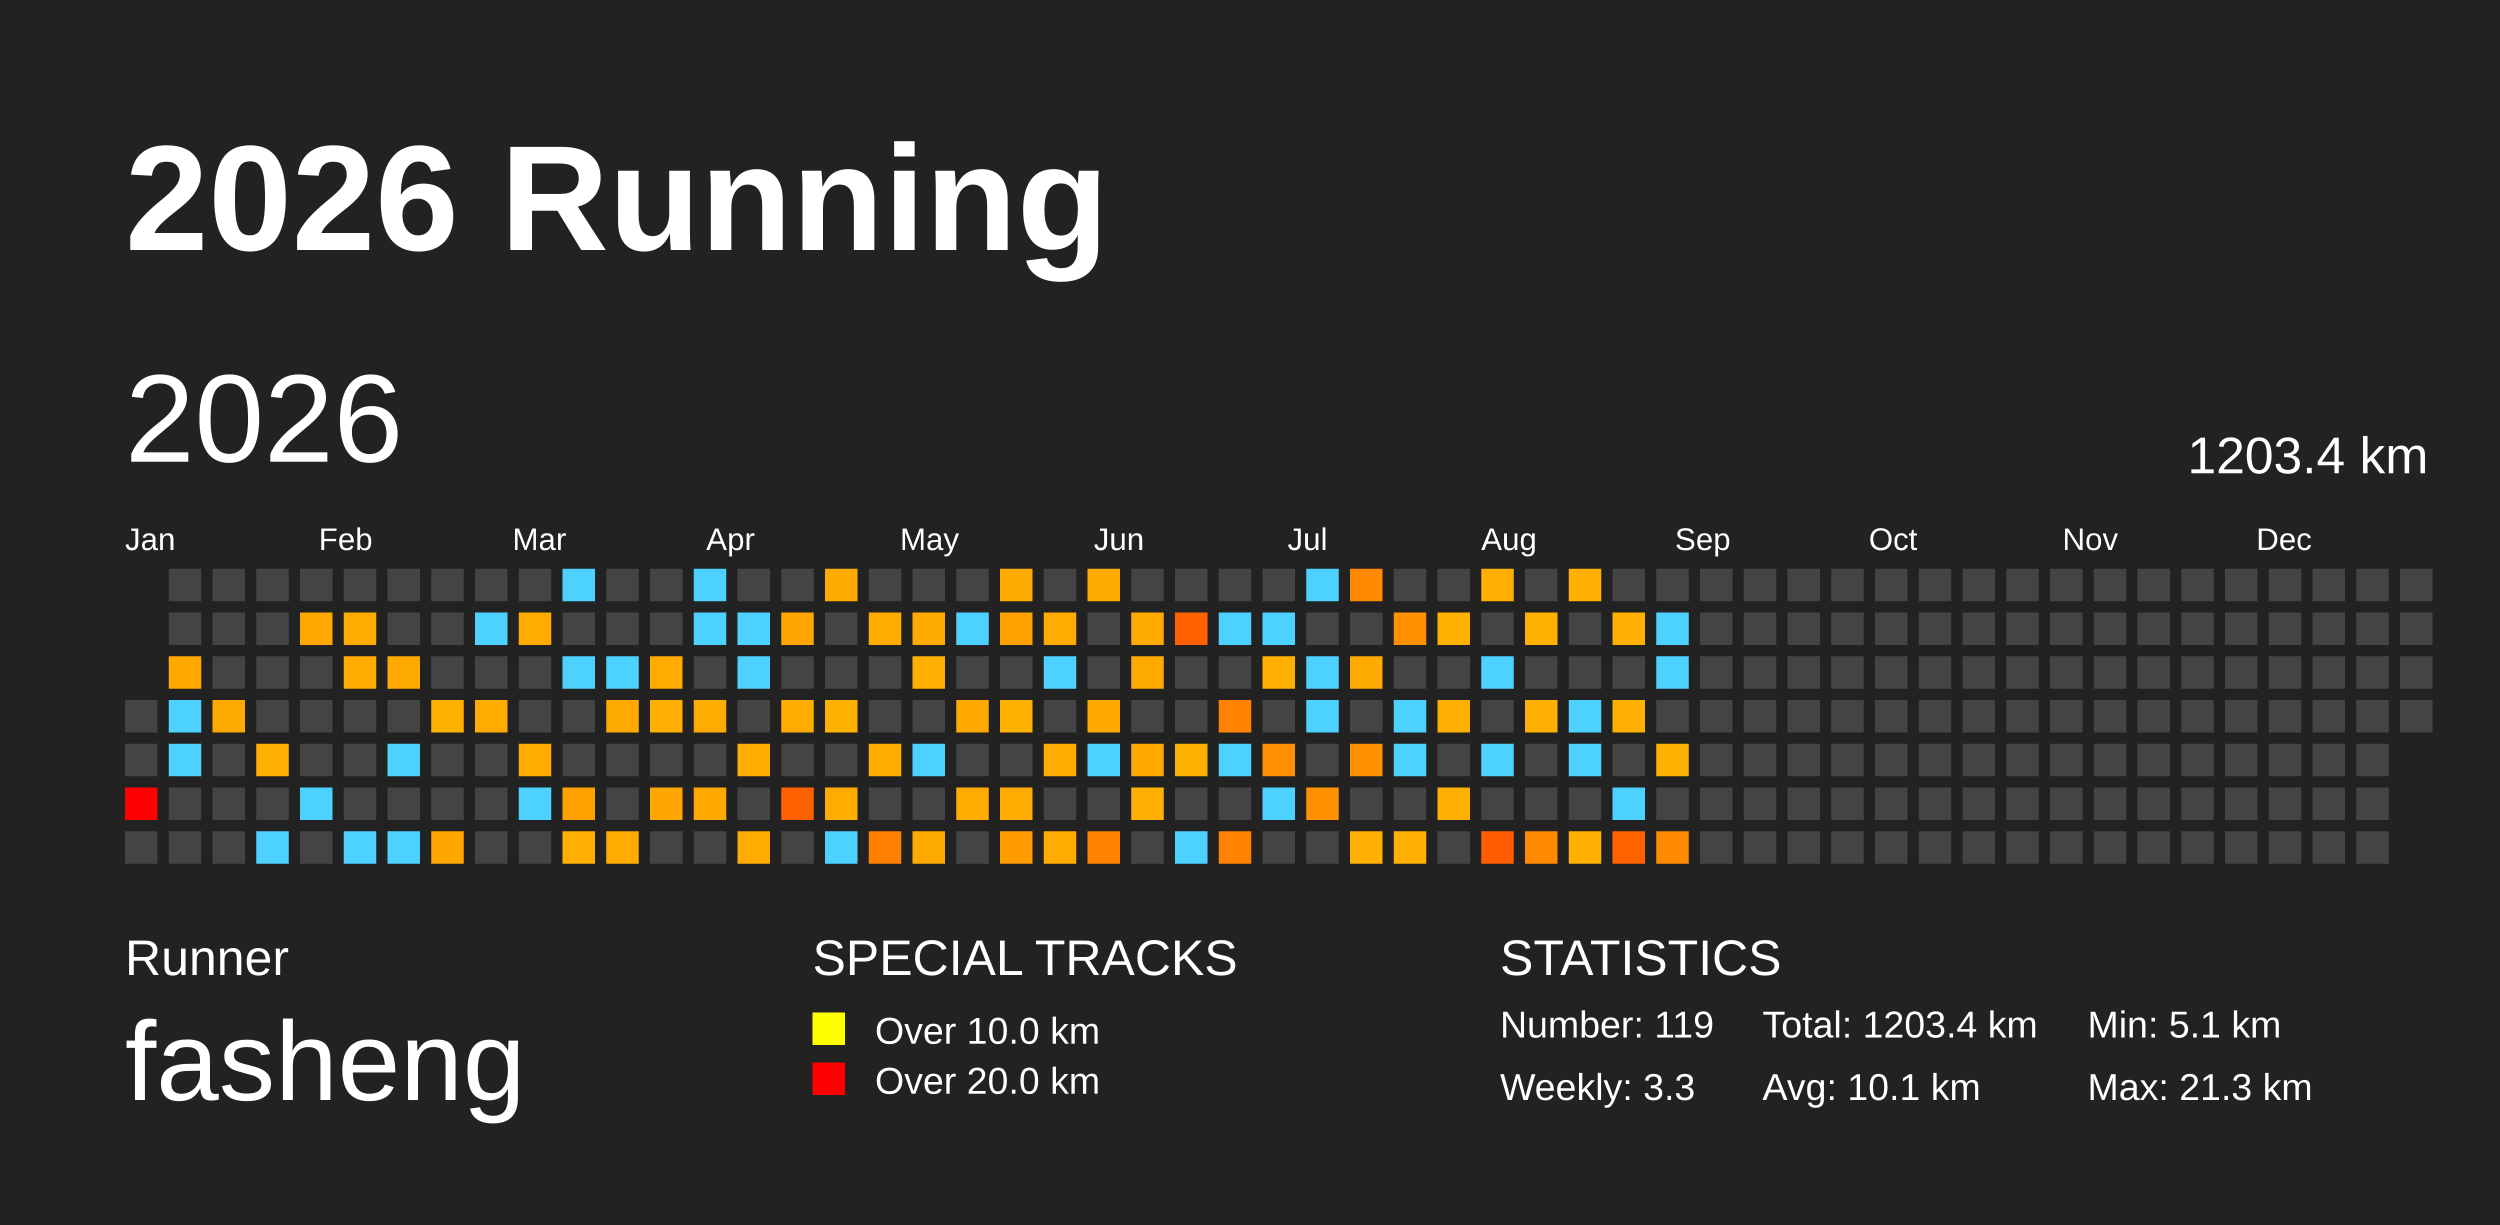
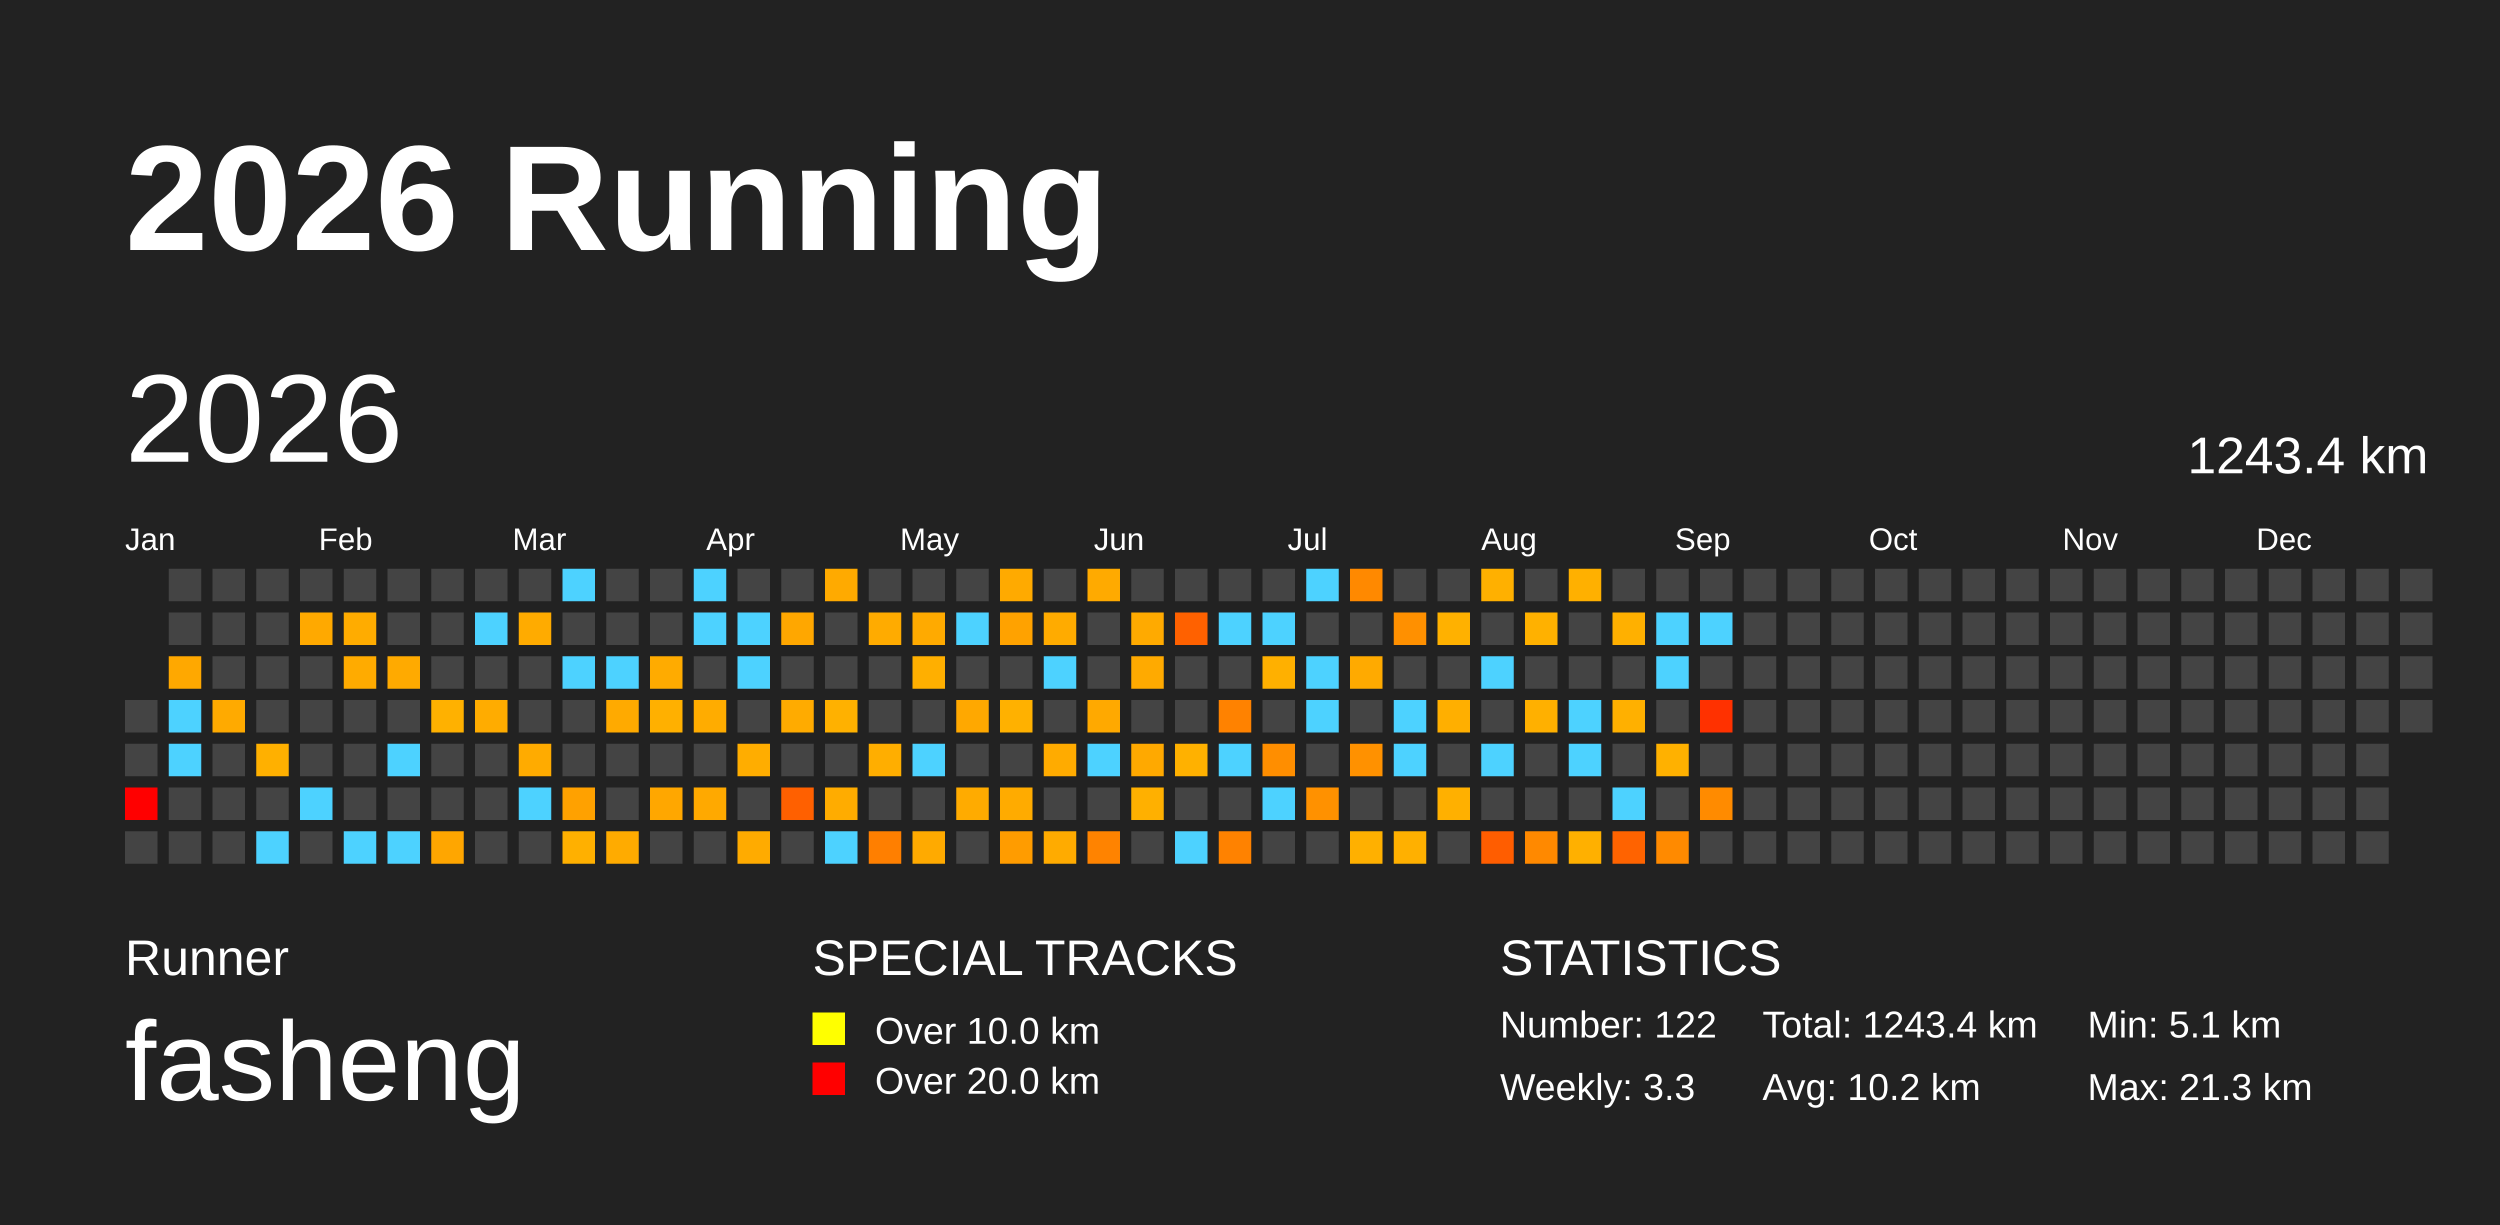
<svg xmlns="http://www.w3.org/2000/svg" baseProfile="full" height="98mm" version="1.1" viewBox="0,0,200,98" width="200mm">
  <defs />
  <rect fill="#222222" height="98" width="200" x="0" y="0" />
  <text fill="#FFFFFF" style="font-size:12px; font-family:Arial; font-weight:bold;" x="10" y="20">2026 Running</text>
  <text fill="#FFFFFF" style="font-size:4px; font-family:Arial" x="10" y="78">Runner</text>
  <text fill="#FFFFFF" style="font-size:9px; font-family:Arial" x="10" y="88">fasheng</text>
  <text fill="#FFFFFF" style="font-size:4px; font-family:Arial" x="65" y="78">SPECIAL TRACKS</text>
  <rect fill="yellow" height="2.6" width="2.6" x="65" y="81" />
  <text fill="#FFFFFF" style="font-size:3px; font-family:Arial" x="70" y="83.5">Over 10.0 km</text>
  <rect fill="red" height="2.6" width="2.6" x="65" y="85" />
  <text fill="#FFFFFF" style="font-size:3px; font-family:Arial" x="70" y="87.5">Over 20.0 km</text>
  <text fill="#FFFFFF" style="font-size:4px; font-family:Arial" x="120" y="78">STATISTICS</text>
-   <text fill="#FFFFFF" style="font-size:3px; font-family:Arial" x="120" y="83">Number: 119</text>
+   <text fill="#FFFFFF" style="font-size:3px; font-family:Arial" x="120" y="83">Number: 122</text>
  <text fill="#FFFFFF" style="font-size:3px; font-family:Arial" x="120" y="88">Weekly: 3.3</text>
-   <text fill="#FFFFFF" style="font-size:3px; font-family:Arial" x="141" y="83">Total: 1203.4 km</text>
-   <text fill="#FFFFFF" style="font-size:3px; font-family:Arial" x="141" y="88">Avg: 10.1 km</text>
+   <text fill="#FFFFFF" style="font-size:3px; font-family:Arial" x="141" y="83">Total: 1243.4 km</text>
+   <text fill="#FFFFFF" style="font-size:3px; font-family:Arial" x="141" y="88">Avg: 10.2 km</text>
  <text fill="#FFFFFF" style="font-size:3px; font-family:Arial" x="167" y="83">Min: 5.1 km</text>
  <text fill="#FFFFFF" style="font-size:3px; font-family:Arial" x="167" y="88">Max: 21.3 km</text>
  <text dominant-baseline="hanging" fill="#FFFFFF" style="font-size:10.0px; font-family:Arial;" x="10" y="30">2026</text>
-   <text dominant-baseline="hanging" fill="#FFFFFF" style="font-size:4.125px; font-family:Arial;" x="175" y="35">1203.4 km</text>
+   <text dominant-baseline="hanging" fill="#FFFFFF" style="font-size:4.125px; font-family:Arial;" x="175" y="35">1243.4 km</text>
  <text fill="#FFFFFF" style="font-size:2.5px; font-family:Arial" x="10.0" y="44">Jan</text>
  <text fill="#FFFFFF" style="font-size:2.5px; font-family:Arial" x="25.5" y="44">Feb</text>
  <text fill="#FFFFFF" style="font-size:2.5px; font-family:Arial" x="41.0" y="44">Mar</text>
  <text fill="#FFFFFF" style="font-size:2.5px; font-family:Arial" x="56.5" y="44">Apr</text>
  <text fill="#FFFFFF" style="font-size:2.5px; font-family:Arial" x="72.0" y="44">May</text>
  <text fill="#FFFFFF" style="font-size:2.5px; font-family:Arial" x="87.5" y="44">Jun</text>
  <text fill="#FFFFFF" style="font-size:2.5px; font-family:Arial" x="103.0" y="44">Jul</text>
  <text fill="#FFFFFF" style="font-size:2.5px; font-family:Arial" x="118.5" y="44">Aug</text>
  <text fill="#FFFFFF" style="font-size:2.5px; font-family:Arial" x="134.0" y="44">Sep</text>
  <text fill="#FFFFFF" style="font-size:2.5px; font-family:Arial" x="149.5" y="44">Oct</text>
  <text fill="#FFFFFF" style="font-size:2.5px; font-family:Arial" x="165.0" y="44">Nov</text>
  <text fill="#FFFFFF" style="font-size:2.5px; font-family:Arial" x="180.5" y="44">Dec</text>
  <rect fill="#444444" height="2.6" width="2.6" x="10.0" y="56.0" />
  <rect fill="#444444" height="2.6" width="2.6" x="10.0" y="59.5" />
  <rect fill="red" height="2.6" width="2.6" x="10.0" y="63.0" />
  <rect fill="#444444" height="2.6" width="2.6" x="10.0" y="66.5" />
  <rect fill="#444444" height="2.6" width="2.6" x="13.5" y="45.5" />
  <rect fill="#444444" height="2.6" width="2.6" x="13.5" y="49.0" />
  <rect fill="#ffa800" height="2.6" width="2.6" x="13.5" y="52.5" />
  <rect fill="#4dd2ff" height="2.6" width="2.6" x="13.5" y="56.0" />
  <rect fill="#4dd2ff" height="2.6" width="2.6" x="13.5" y="59.5" />
  <rect fill="#444444" height="2.6" width="2.6" x="13.5" y="63.0" />
  <rect fill="#444444" height="2.6" width="2.6" x="13.5" y="66.5" />
  <rect fill="#444444" height="2.6" width="2.6" x="17.0" y="45.5" />
  <rect fill="#444444" height="2.6" width="2.6" x="17.0" y="49.0" />
  <rect fill="#444444" height="2.6" width="2.6" x="17.0" y="52.5" />
  <rect fill="#ffaa00" height="2.6" width="2.6" x="17.0" y="56.0" />
  <rect fill="#444444" height="2.6" width="2.6" x="17.0" y="59.5" />
  <rect fill="#444444" height="2.6" width="2.6" x="17.0" y="63.0" />
  <rect fill="#444444" height="2.6" width="2.6" x="17.0" y="66.5" />
  <rect fill="#444444" height="2.6" width="2.6" x="20.5" y="45.5" />
  <rect fill="#444444" height="2.6" width="2.6" x="20.5" y="49.0" />
  <rect fill="#444444" height="2.6" width="2.6" x="20.5" y="52.5" />
  <rect fill="#444444" height="2.6" width="2.6" x="20.5" y="56.0" />
  <rect fill="#ffb000" height="2.6" width="2.6" x="20.5" y="59.5" />
  <rect fill="#444444" height="2.6" width="2.6" x="20.5" y="63.0" />
  <rect fill="#4dd2ff" height="2.6" width="2.6" x="20.5" y="66.5" />
  <rect fill="#444444" height="2.6" width="2.6" x="24.0" y="45.5" />
  <rect fill="#ffa900" height="2.6" width="2.6" x="24.0" y="49.0" />
  <rect fill="#444444" height="2.6" width="2.6" x="24.0" y="52.5" />
  <rect fill="#444444" height="2.6" width="2.6" x="24.0" y="56.0" />
  <rect fill="#444444" height="2.6" width="2.6" x="24.0" y="59.5" />
  <rect fill="#4dd2ff" height="2.6" width="2.6" x="24.0" y="63.0" />
  <rect fill="#444444" height="2.6" width="2.6" x="24.0" y="66.5" />
  <rect fill="#444444" height="2.6" width="2.6" x="27.5" y="45.5" />
  <rect fill="#ffac00" height="2.6" width="2.6" x="27.5" y="49.0" />
  <rect fill="#ffab00" height="2.6" width="2.6" x="27.5" y="52.5" />
  <rect fill="#444444" height="2.6" width="2.6" x="27.5" y="56.0" />
  <rect fill="#444444" height="2.6" width="2.6" x="27.5" y="59.5" />
  <rect fill="#444444" height="2.6" width="2.6" x="27.5" y="63.0" />
  <rect fill="#4dd2ff" height="2.6" width="2.6" x="27.5" y="66.5" />
  <rect fill="#444444" height="2.6" width="2.6" x="31.0" y="45.5" />
  <rect fill="#444444" height="2.6" width="2.6" x="31.0" y="49.0" />
  <rect fill="#ffaa00" height="2.6" width="2.6" x="31.0" y="52.5" />
  <rect fill="#444444" height="2.6" width="2.6" x="31.0" y="56.0" />
  <rect fill="#4dd2ff" height="2.6" width="2.6" x="31.0" y="59.5" />
  <rect fill="#444444" height="2.6" width="2.6" x="31.0" y="63.0" />
  <rect fill="#4dd2ff" height="2.6" width="2.6" x="31.0" y="66.5" />
  <rect fill="#444444" height="2.6" width="2.6" x="34.5" y="45.5" />
  <rect fill="#444444" height="2.6" width="2.6" x="34.5" y="49.0" />
  <rect fill="#444444" height="2.6" width="2.6" x="34.5" y="52.5" />
  <rect fill="#ffb100" height="2.6" width="2.6" x="34.5" y="56.0" />
  <rect fill="#444444" height="2.6" width="2.6" x="34.5" y="59.5" />
  <rect fill="#444444" height="2.6" width="2.6" x="34.5" y="63.0" />
  <rect fill="#ffa600" height="2.6" width="2.6" x="34.5" y="66.5" />
  <rect fill="#444444" height="2.6" width="2.6" x="38.0" y="45.5" />
  <rect fill="#4dd2ff" height="2.6" width="2.6" x="38.0" y="49.0" />
  <rect fill="#444444" height="2.6" width="2.6" x="38.0" y="52.5" />
  <rect fill="#ffac00" height="2.6" width="2.6" x="38.0" y="56.0" />
  <rect fill="#444444" height="2.6" width="2.6" x="38.0" y="59.5" />
  <rect fill="#444444" height="2.6" width="2.6" x="38.0" y="63.0" />
  <rect fill="#444444" height="2.6" width="2.6" x="38.0" y="66.5" />
  <rect fill="#444444" height="2.6" width="2.6" x="41.5" y="45.5" />
  <rect fill="#ffab00" height="2.6" width="2.6" x="41.5" y="49.0" />
  <rect fill="#444444" height="2.6" width="2.6" x="41.5" y="52.5" />
  <rect fill="#444444" height="2.6" width="2.6" x="41.5" y="56.0" />
  <rect fill="#ffab00" height="2.6" width="2.6" x="41.5" y="59.5" />
  <rect fill="#4dd2ff" height="2.6" width="2.6" x="41.5" y="63.0" />
  <rect fill="#444444" height="2.6" width="2.6" x="41.5" y="66.5" />
  <rect fill="#4dd2ff" height="2.6" width="2.6" x="45.0" y="45.5" />
  <rect fill="#444444" height="2.6" width="2.6" x="45.0" y="49.0" />
  <rect fill="#4dd2ff" height="2.6" width="2.6" x="45.0" y="52.5" />
  <rect fill="#444444" height="2.6" width="2.6" x="45.0" y="56.0" />
  <rect fill="#444444" height="2.6" width="2.6" x="45.0" y="59.5" />
  <rect fill="#ffa100" height="2.6" width="2.6" x="45.0" y="63.0" />
  <rect fill="#ffb000" height="2.6" width="2.6" x="45.0" y="66.5" />
  <rect fill="#444444" height="2.6" width="2.6" x="48.5" y="45.5" />
  <rect fill="#444444" height="2.6" width="2.6" x="48.5" y="49.0" />
  <rect fill="#4dd2ff" height="2.6" width="2.6" x="48.5" y="52.5" />
  <rect fill="#ffaa00" height="2.6" width="2.6" x="48.5" y="56.0" />
  <rect fill="#444444" height="2.6" width="2.6" x="48.5" y="59.5" />
  <rect fill="#444444" height="2.6" width="2.6" x="48.5" y="63.0" />
  <rect fill="#ffab00" height="2.6" width="2.6" x="48.5" y="66.5" />
  <rect fill="#444444" height="2.6" width="2.6" x="52.0" y="45.5" />
  <rect fill="#444444" height="2.6" width="2.6" x="52.0" y="49.0" />
  <rect fill="#ffab00" height="2.6" width="2.6" x="52.0" y="52.5" />
  <rect fill="#ffb000" height="2.6" width="2.6" x="52.0" y="56.0" />
  <rect fill="#444444" height="2.6" width="2.6" x="52.0" y="59.5" />
  <rect fill="#ffa700" height="2.6" width="2.6" x="52.0" y="63.0" />
  <rect fill="#444444" height="2.6" width="2.6" x="52.0" y="66.5" />
  <rect fill="#4dd2ff" height="2.6" width="2.6" x="55.5" y="45.5" />
  <rect fill="#4dd2ff" height="2.6" width="2.6" x="55.5" y="49.0" />
  <rect fill="#444444" height="2.6" width="2.6" x="55.5" y="52.5" />
  <rect fill="#ffac00" height="2.6" width="2.6" x="55.5" y="56.0" />
  <rect fill="#444444" height="2.6" width="2.6" x="55.5" y="59.5" />
  <rect fill="#ffa900" height="2.6" width="2.6" x="55.5" y="63.0" />
  <rect fill="#444444" height="2.6" width="2.6" x="55.5" y="66.5" />
  <rect fill="#444444" height="2.6" width="2.6" x="59.0" y="45.5" />
  <rect fill="#4dd2ff" height="2.6" width="2.6" x="59.0" y="49.0" />
  <rect fill="#4dd2ff" height="2.6" width="2.6" x="59.0" y="52.5" />
  <rect fill="#444444" height="2.6" width="2.6" x="59.0" y="56.0" />
  <rect fill="#ffad00" height="2.6" width="2.6" x="59.0" y="59.5" />
  <rect fill="#444444" height="2.6" width="2.6" x="59.0" y="63.0" />
  <rect fill="#ffab00" height="2.6" width="2.6" x="59.0" y="66.5" />
  <rect fill="#444444" height="2.6" width="2.6" x="62.5" y="45.5" />
  <rect fill="#ffa700" height="2.6" width="2.6" x="62.5" y="49.0" />
  <rect fill="#444444" height="2.6" width="2.6" x="62.5" y="52.5" />
  <rect fill="#ffab00" height="2.6" width="2.6" x="62.5" y="56.0" />
  <rect fill="#444444" height="2.6" width="2.6" x="62.5" y="59.5" />
  <rect fill="#ff6000" height="2.6" width="2.6" x="62.5" y="63.0" />
  <rect fill="#444444" height="2.6" width="2.6" x="62.5" y="66.5" />
  <rect fill="#ffaa00" height="2.6" width="2.6" x="66.0" y="45.5" />
  <rect fill="#444444" height="2.6" width="2.6" x="66.0" y="49.0" />
  <rect fill="#444444" height="2.6" width="2.6" x="66.0" y="52.5" />
  <rect fill="#ffb100" height="2.6" width="2.6" x="66.0" y="56.0" />
  <rect fill="#444444" height="2.6" width="2.6" x="66.0" y="59.5" />
  <rect fill="#ffac00" height="2.6" width="2.6" x="66.0" y="63.0" />
  <rect fill="#4dd2ff" height="2.6" width="2.6" x="66.0" y="66.5" />
  <rect fill="#444444" height="2.6" width="2.6" x="69.5" y="45.5" />
  <rect fill="#ffab00" height="2.6" width="2.6" x="69.5" y="49.0" />
  <rect fill="#444444" height="2.6" width="2.6" x="69.5" y="52.5" />
  <rect fill="#444444" height="2.6" width="2.6" x="69.5" y="56.0" />
  <rect fill="#ffae00" height="2.6" width="2.6" x="69.5" y="59.5" />
  <rect fill="#444444" height="2.6" width="2.6" x="69.5" y="63.0" />
  <rect fill="#ff7f00" height="2.6" width="2.6" x="69.5" y="66.5" />
  <rect fill="#444444" height="2.6" width="2.6" x="73.0" y="45.5" />
  <rect fill="#ffaa00" height="2.6" width="2.6" x="73.0" y="49.0" />
  <rect fill="#ffaf00" height="2.6" width="2.6" x="73.0" y="52.5" />
  <rect fill="#444444" height="2.6" width="2.6" x="73.0" y="56.0" />
  <rect fill="#4dd2ff" height="2.6" width="2.6" x="73.0" y="59.5" />
  <rect fill="#444444" height="2.6" width="2.6" x="73.0" y="63.0" />
  <rect fill="#ffaa00" height="2.6" width="2.6" x="73.0" y="66.5" />
  <rect fill="#444444" height="2.6" width="2.6" x="76.5" y="45.5" />
  <rect fill="#4dd2ff" height="2.6" width="2.6" x="76.5" y="49.0" />
  <rect fill="#444444" height="2.6" width="2.6" x="76.5" y="52.5" />
  <rect fill="#ffa800" height="2.6" width="2.6" x="76.5" y="56.0" />
  <rect fill="#444444" height="2.6" width="2.6" x="76.5" y="59.5" />
  <rect fill="#ffab00" height="2.6" width="2.6" x="76.5" y="63.0" />
  <rect fill="#444444" height="2.6" width="2.6" x="76.5" y="66.5" />
  <rect fill="#ffaa00" height="2.6" width="2.6" x="80.0" y="45.5" />
  <rect fill="#ffa200" height="2.6" width="2.6" x="80.0" y="49.0" />
  <rect fill="#444444" height="2.6" width="2.6" x="80.0" y="52.5" />
  <rect fill="#ffb100" height="2.6" width="2.6" x="80.0" y="56.0" />
  <rect fill="#444444" height="2.6" width="2.6" x="80.0" y="59.5" />
  <rect fill="#ffab00" height="2.6" width="2.6" x="80.0" y="63.0" />
  <rect fill="#ff9c00" height="2.6" width="2.6" x="80.0" y="66.5" />
  <rect fill="#444444" height="2.6" width="2.6" x="83.5" y="45.5" />
  <rect fill="#ffab00" height="2.6" width="2.6" x="83.5" y="49.0" />
  <rect fill="#4dd2ff" height="2.6" width="2.6" x="83.5" y="52.5" />
  <rect fill="#444444" height="2.6" width="2.6" x="83.5" y="56.0" />
  <rect fill="#ffab00" height="2.6" width="2.6" x="83.5" y="59.5" />
  <rect fill="#444444" height="2.6" width="2.6" x="83.5" y="63.0" />
  <rect fill="#ffab00" height="2.6" width="2.6" x="83.5" y="66.5" />
  <rect fill="#ffaa00" height="2.6" width="2.6" x="87.0" y="45.5" />
  <rect fill="#444444" height="2.6" width="2.6" x="87.0" y="49.0" />
  <rect fill="#444444" height="2.6" width="2.6" x="87.0" y="52.5" />
  <rect fill="#ffa900" height="2.6" width="2.6" x="87.0" y="56.0" />
  <rect fill="#4dd2ff" height="2.6" width="2.6" x="87.0" y="59.5" />
  <rect fill="#444444" height="2.6" width="2.6" x="87.0" y="63.0" />
  <rect fill="#ff8300" height="2.6" width="2.6" x="87.0" y="66.5" />
  <rect fill="#444444" height="2.6" width="2.6" x="90.5" y="45.5" />
  <rect fill="#ffaa00" height="2.6" width="2.6" x="90.5" y="49.0" />
  <rect fill="#ffaa00" height="2.6" width="2.6" x="90.5" y="52.5" />
  <rect fill="#444444" height="2.6" width="2.6" x="90.5" y="56.0" />
  <rect fill="#ffa900" height="2.6" width="2.6" x="90.5" y="59.5" />
  <rect fill="#ffb000" height="2.6" width="2.6" x="90.5" y="63.0" />
  <rect fill="#444444" height="2.6" width="2.6" x="90.5" y="66.5" />
  <rect fill="#444444" height="2.6" width="2.6" x="94.0" y="45.5" />
  <rect fill="#ff6100" height="2.6" width="2.6" x="94.0" y="49.0" />
  <rect fill="#444444" height="2.6" width="2.6" x="94.0" y="52.5" />
  <rect fill="#444444" height="2.6" width="2.6" x="94.0" y="56.0" />
  <rect fill="#ffb100" height="2.6" width="2.6" x="94.0" y="59.5" />
  <rect fill="#444444" height="2.6" width="2.6" x="94.0" y="63.0" />
  <rect fill="#4dd2ff" height="2.6" width="2.6" x="94.0" y="66.5" />
  <rect fill="#444444" height="2.6" width="2.6" x="97.5" y="45.5" />
  <rect fill="#4dd2ff" height="2.6" width="2.6" x="97.5" y="49.0" />
  <rect fill="#444444" height="2.6" width="2.6" x="97.5" y="52.5" />
  <rect fill="#ff8200" height="2.6" width="2.6" x="97.5" y="56.0" />
  <rect fill="#4dd2ff" height="2.6" width="2.6" x="97.5" y="59.5" />
  <rect fill="#444444" height="2.6" width="2.6" x="97.5" y="63.0" />
  <rect fill="#ff8200" height="2.6" width="2.6" x="97.5" y="66.5" />
  <rect fill="#444444" height="2.6" width="2.6" x="101.0" y="45.5" />
  <rect fill="#4dd2ff" height="2.6" width="2.6" x="101.0" y="49.0" />
  <rect fill="#ffb000" height="2.6" width="2.6" x="101.0" y="52.5" />
  <rect fill="#444444" height="2.6" width="2.6" x="101.0" y="56.0" />
  <rect fill="#ff8e00" height="2.6" width="2.6" x="101.0" y="59.5" />
  <rect fill="#4dd2ff" height="2.6" width="2.6" x="101.0" y="63.0" />
  <rect fill="#444444" height="2.6" width="2.6" x="101.0" y="66.5" />
  <rect fill="#4dd2ff" height="2.6" width="2.6" x="104.5" y="45.5" />
  <rect fill="#444444" height="2.6" width="2.6" x="104.5" y="49.0" />
  <rect fill="#4dd2ff" height="2.6" width="2.6" x="104.5" y="52.5" />
  <rect fill="#4dd2ff" height="2.6" width="2.6" x="104.5" y="56.0" />
  <rect fill="#444444" height="2.6" width="2.6" x="104.5" y="59.5" />
  <rect fill="#ff9100" height="2.6" width="2.6" x="104.5" y="63.0" />
  <rect fill="#444444" height="2.6" width="2.6" x="104.5" y="66.5" />
  <rect fill="#ff8900" height="2.6" width="2.6" x="108.0" y="45.5" />
  <rect fill="#444444" height="2.6" width="2.6" x="108.0" y="49.0" />
  <rect fill="#ffaa00" height="2.6" width="2.6" x="108.0" y="52.5" />
  <rect fill="#444444" height="2.6" width="2.6" x="108.0" y="56.0" />
  <rect fill="#ff9100" height="2.6" width="2.6" x="108.0" y="59.5" />
  <rect fill="#444444" height="2.6" width="2.6" x="108.0" y="63.0" />
  <rect fill="#ffb000" height="2.6" width="2.6" x="108.0" y="66.5" />
  <rect fill="#444444" height="2.6" width="2.6" x="111.5" y="45.5" />
  <rect fill="#ff9000" height="2.6" width="2.6" x="111.5" y="49.0" />
  <rect fill="#444444" height="2.6" width="2.6" x="111.5" y="52.5" />
  <rect fill="#4dd2ff" height="2.6" width="2.6" x="111.5" y="56.0" />
  <rect fill="#4dd2ff" height="2.6" width="2.6" x="111.5" y="59.5" />
  <rect fill="#444444" height="2.6" width="2.6" x="111.5" y="63.0" />
  <rect fill="#ffb000" height="2.6" width="2.6" x="111.5" y="66.5" />
  <rect fill="#444444" height="2.6" width="2.6" x="115.0" y="45.5" />
  <rect fill="#ffb100" height="2.6" width="2.6" x="115.0" y="49.0" />
  <rect fill="#444444" height="2.6" width="2.6" x="115.0" y="52.5" />
  <rect fill="#ffaf00" height="2.6" width="2.6" x="115.0" y="56.0" />
  <rect fill="#444444" height="2.6" width="2.6" x="115.0" y="59.5" />
  <rect fill="#ffb000" height="2.6" width="2.6" x="115.0" y="63.0" />
  <rect fill="#444444" height="2.6" width="2.6" x="115.0" y="66.5" />
  <rect fill="#ffb000" height="2.6" width="2.6" x="118.5" y="45.5" />
  <rect fill="#444444" height="2.6" width="2.6" x="118.5" y="49.0" />
  <rect fill="#4dd2ff" height="2.6" width="2.6" x="118.5" y="52.5" />
  <rect fill="#444444" height="2.6" width="2.6" x="118.5" y="56.0" />
  <rect fill="#4dd2ff" height="2.6" width="2.6" x="118.5" y="59.5" />
  <rect fill="#444444" height="2.6" width="2.6" x="118.5" y="63.0" />
  <rect fill="#ff5d00" height="2.6" width="2.6" x="118.5" y="66.5" />
  <rect fill="#444444" height="2.6" width="2.6" x="122.0" y="45.5" />
  <rect fill="#ffb100" height="2.6" width="2.6" x="122.0" y="49.0" />
  <rect fill="#444444" height="2.6" width="2.6" x="122.0" y="52.5" />
  <rect fill="#ffb000" height="2.6" width="2.6" x="122.0" y="56.0" />
  <rect fill="#444444" height="2.6" width="2.6" x="122.0" y="59.5" />
  <rect fill="#444444" height="2.6" width="2.6" x="122.0" y="63.0" />
  <rect fill="#ff8900" height="2.6" width="2.6" x="122.0" y="66.5" />
  <rect fill="#ffb000" height="2.6" width="2.6" x="125.5" y="45.5" />
  <rect fill="#444444" height="2.6" width="2.6" x="125.5" y="49.0" />
  <rect fill="#444444" height="2.6" width="2.6" x="125.5" y="52.5" />
  <rect fill="#4dd2ff" height="2.6" width="2.6" x="125.5" y="56.0" />
  <rect fill="#4dd2ff" height="2.6" width="2.6" x="125.5" y="59.5" />
  <rect fill="#444444" height="2.6" width="2.6" x="125.5" y="63.0" />
  <rect fill="#ffb000" height="2.6" width="2.6" x="125.5" y="66.5" />
  <rect fill="#444444" height="2.6" width="2.6" x="129.0" y="45.5" />
  <rect fill="#ffb000" height="2.6" width="2.6" x="129.0" y="49.0" />
  <rect fill="#444444" height="2.6" width="2.6" x="129.0" y="52.5" />
  <rect fill="#ffb000" height="2.6" width="2.6" x="129.0" y="56.0" />
  <rect fill="#444444" height="2.6" width="2.6" x="129.0" y="59.5" />
  <rect fill="#4dd2ff" height="2.6" width="2.6" x="129.0" y="63.0" />
  <rect fill="#ff6300" height="2.6" width="2.6" x="129.0" y="66.5" />
  <rect fill="#444444" height="2.6" width="2.6" x="132.5" y="45.5" />
  <rect fill="#4dd2ff" height="2.6" width="2.6" x="132.5" y="49.0" />
  <rect fill="#4dd2ff" height="2.6" width="2.6" x="132.5" y="52.5" />
  <rect fill="#444444" height="2.6" width="2.6" x="132.5" y="56.0" />
  <rect fill="#ffb100" height="2.6" width="2.6" x="132.5" y="59.5" />
  <rect fill="#444444" height="2.6" width="2.6" x="132.5" y="63.0" />
  <rect fill="#ff8a00" height="2.6" width="2.6" x="132.5" y="66.5" />
  <rect fill="#444444" height="2.6" width="2.6" x="136.0" y="45.5" />
-   <rect fill="#444444" height="2.6" width="2.6" x="136.0" y="49.0" />
+   <rect fill="#4dd2ff" height="2.6" width="2.6" x="136.0" y="49.0" />
  <rect fill="#444444" height="2.6" width="2.6" x="136.0" y="52.5" />
-   <rect fill="#444444" height="2.6" width="2.6" x="136.0" y="56.0" />
+   <rect fill="#ff3100" height="2.6" width="2.6" x="136.0" y="56.0" />
  <rect fill="#444444" height="2.6" width="2.6" x="136.0" y="59.5" />
-   <rect fill="#444444" height="2.6" width="2.6" x="136.0" y="63.0" />
+   <rect fill="#ff8b00" height="2.6" width="2.6" x="136.0" y="63.0" />
  <rect fill="#444444" height="2.6" width="2.6" x="136.0" y="66.5" />
  <rect fill="#444444" height="2.6" width="2.6" x="139.5" y="45.5" />
  <rect fill="#444444" height="2.6" width="2.6" x="139.5" y="49.0" />
  <rect fill="#444444" height="2.6" width="2.6" x="139.5" y="52.5" />
  <rect fill="#444444" height="2.6" width="2.6" x="139.5" y="56.0" />
  <rect fill="#444444" height="2.6" width="2.6" x="139.5" y="59.5" />
  <rect fill="#444444" height="2.6" width="2.6" x="139.5" y="63.0" />
  <rect fill="#444444" height="2.6" width="2.6" x="139.5" y="66.5" />
  <rect fill="#444444" height="2.6" width="2.6" x="143.0" y="45.5" />
  <rect fill="#444444" height="2.6" width="2.6" x="143.0" y="49.0" />
  <rect fill="#444444" height="2.6" width="2.6" x="143.0" y="52.5" />
  <rect fill="#444444" height="2.6" width="2.6" x="143.0" y="56.0" />
  <rect fill="#444444" height="2.6" width="2.6" x="143.0" y="59.5" />
  <rect fill="#444444" height="2.6" width="2.6" x="143.0" y="63.0" />
  <rect fill="#444444" height="2.6" width="2.6" x="143.0" y="66.5" />
  <rect fill="#444444" height="2.6" width="2.6" x="146.5" y="45.5" />
  <rect fill="#444444" height="2.6" width="2.6" x="146.5" y="49.0" />
  <rect fill="#444444" height="2.6" width="2.6" x="146.5" y="52.5" />
  <rect fill="#444444" height="2.6" width="2.6" x="146.5" y="56.0" />
  <rect fill="#444444" height="2.6" width="2.6" x="146.5" y="59.5" />
  <rect fill="#444444" height="2.6" width="2.6" x="146.5" y="63.0" />
  <rect fill="#444444" height="2.6" width="2.6" x="146.5" y="66.5" />
  <rect fill="#444444" height="2.6" width="2.6" x="150.0" y="45.5" />
  <rect fill="#444444" height="2.6" width="2.6" x="150.0" y="49.0" />
  <rect fill="#444444" height="2.6" width="2.6" x="150.0" y="52.5" />
  <rect fill="#444444" height="2.6" width="2.6" x="150.0" y="56.0" />
  <rect fill="#444444" height="2.6" width="2.6" x="150.0" y="59.5" />
  <rect fill="#444444" height="2.6" width="2.6" x="150.0" y="63.0" />
  <rect fill="#444444" height="2.6" width="2.6" x="150.0" y="66.5" />
  <rect fill="#444444" height="2.6" width="2.6" x="153.5" y="45.5" />
  <rect fill="#444444" height="2.6" width="2.6" x="153.5" y="49.0" />
  <rect fill="#444444" height="2.6" width="2.6" x="153.5" y="52.5" />
  <rect fill="#444444" height="2.6" width="2.6" x="153.5" y="56.0" />
  <rect fill="#444444" height="2.6" width="2.6" x="153.5" y="59.5" />
  <rect fill="#444444" height="2.6" width="2.6" x="153.5" y="63.0" />
  <rect fill="#444444" height="2.6" width="2.6" x="153.5" y="66.5" />
  <rect fill="#444444" height="2.6" width="2.6" x="157.0" y="45.5" />
  <rect fill="#444444" height="2.6" width="2.6" x="157.0" y="49.0" />
  <rect fill="#444444" height="2.6" width="2.6" x="157.0" y="52.5" />
  <rect fill="#444444" height="2.6" width="2.6" x="157.0" y="56.0" />
  <rect fill="#444444" height="2.6" width="2.6" x="157.0" y="59.5" />
  <rect fill="#444444" height="2.6" width="2.6" x="157.0" y="63.0" />
  <rect fill="#444444" height="2.6" width="2.6" x="157.0" y="66.5" />
  <rect fill="#444444" height="2.6" width="2.6" x="160.5" y="45.5" />
  <rect fill="#444444" height="2.6" width="2.6" x="160.5" y="49.0" />
  <rect fill="#444444" height="2.6" width="2.6" x="160.5" y="52.5" />
  <rect fill="#444444" height="2.6" width="2.6" x="160.5" y="56.0" />
  <rect fill="#444444" height="2.6" width="2.6" x="160.5" y="59.5" />
  <rect fill="#444444" height="2.6" width="2.6" x="160.5" y="63.0" />
  <rect fill="#444444" height="2.6" width="2.6" x="160.5" y="66.5" />
  <rect fill="#444444" height="2.6" width="2.6" x="164.0" y="45.5" />
  <rect fill="#444444" height="2.6" width="2.6" x="164.0" y="49.0" />
  <rect fill="#444444" height="2.6" width="2.6" x="164.0" y="52.5" />
  <rect fill="#444444" height="2.6" width="2.6" x="164.0" y="56.0" />
  <rect fill="#444444" height="2.6" width="2.6" x="164.0" y="59.5" />
  <rect fill="#444444" height="2.6" width="2.6" x="164.0" y="63.0" />
  <rect fill="#444444" height="2.6" width="2.6" x="164.0" y="66.5" />
  <rect fill="#444444" height="2.6" width="2.6" x="167.5" y="45.5" />
  <rect fill="#444444" height="2.6" width="2.6" x="167.5" y="49.0" />
  <rect fill="#444444" height="2.6" width="2.6" x="167.5" y="52.5" />
  <rect fill="#444444" height="2.6" width="2.6" x="167.5" y="56.0" />
  <rect fill="#444444" height="2.6" width="2.6" x="167.5" y="59.5" />
  <rect fill="#444444" height="2.6" width="2.6" x="167.5" y="63.0" />
  <rect fill="#444444" height="2.6" width="2.6" x="167.5" y="66.5" />
  <rect fill="#444444" height="2.6" width="2.6" x="171.0" y="45.5" />
  <rect fill="#444444" height="2.6" width="2.6" x="171.0" y="49.0" />
  <rect fill="#444444" height="2.6" width="2.6" x="171.0" y="52.5" />
  <rect fill="#444444" height="2.6" width="2.6" x="171.0" y="56.0" />
  <rect fill="#444444" height="2.6" width="2.6" x="171.0" y="59.5" />
  <rect fill="#444444" height="2.6" width="2.6" x="171.0" y="63.0" />
  <rect fill="#444444" height="2.6" width="2.6" x="171.0" y="66.5" />
  <rect fill="#444444" height="2.6" width="2.6" x="174.5" y="45.5" />
  <rect fill="#444444" height="2.6" width="2.6" x="174.5" y="49.0" />
  <rect fill="#444444" height="2.6" width="2.6" x="174.5" y="52.5" />
  <rect fill="#444444" height="2.6" width="2.6" x="174.5" y="56.0" />
  <rect fill="#444444" height="2.6" width="2.6" x="174.5" y="59.5" />
  <rect fill="#444444" height="2.6" width="2.6" x="174.5" y="63.0" />
  <rect fill="#444444" height="2.6" width="2.6" x="174.5" y="66.5" />
  <rect fill="#444444" height="2.6" width="2.6" x="178.0" y="45.5" />
  <rect fill="#444444" height="2.6" width="2.6" x="178.0" y="49.0" />
  <rect fill="#444444" height="2.6" width="2.6" x="178.0" y="52.5" />
  <rect fill="#444444" height="2.6" width="2.6" x="178.0" y="56.0" />
  <rect fill="#444444" height="2.6" width="2.6" x="178.0" y="59.5" />
  <rect fill="#444444" height="2.6" width="2.6" x="178.0" y="63.0" />
  <rect fill="#444444" height="2.6" width="2.6" x="178.0" y="66.5" />
  <rect fill="#444444" height="2.6" width="2.6" x="181.5" y="45.5" />
  <rect fill="#444444" height="2.6" width="2.6" x="181.5" y="49.0" />
  <rect fill="#444444" height="2.6" width="2.6" x="181.5" y="52.5" />
  <rect fill="#444444" height="2.6" width="2.6" x="181.5" y="56.0" />
  <rect fill="#444444" height="2.6" width="2.6" x="181.5" y="59.5" />
  <rect fill="#444444" height="2.6" width="2.6" x="181.5" y="63.0" />
  <rect fill="#444444" height="2.6" width="2.6" x="181.5" y="66.5" />
  <rect fill="#444444" height="2.6" width="2.6" x="185.0" y="45.5" />
  <rect fill="#444444" height="2.6" width="2.6" x="185.0" y="49.0" />
  <rect fill="#444444" height="2.6" width="2.6" x="185.0" y="52.5" />
  <rect fill="#444444" height="2.6" width="2.6" x="185.0" y="56.0" />
  <rect fill="#444444" height="2.6" width="2.6" x="185.0" y="59.5" />
  <rect fill="#444444" height="2.6" width="2.6" x="185.0" y="63.0" />
  <rect fill="#444444" height="2.6" width="2.6" x="185.0" y="66.5" />
  <rect fill="#444444" height="2.6" width="2.6" x="188.5" y="45.5" />
  <rect fill="#444444" height="2.6" width="2.6" x="188.5" y="49.0" />
  <rect fill="#444444" height="2.6" width="2.6" x="188.5" y="52.5" />
  <rect fill="#444444" height="2.6" width="2.6" x="188.5" y="56.0" />
  <rect fill="#444444" height="2.6" width="2.6" x="188.5" y="59.5" />
  <rect fill="#444444" height="2.6" width="2.6" x="188.5" y="63.0" />
  <rect fill="#444444" height="2.6" width="2.6" x="188.5" y="66.5" />
  <rect fill="#444444" height="2.6" width="2.6" x="192.0" y="45.5" />
  <rect fill="#444444" height="2.6" width="2.6" x="192.0" y="49.0" />
  <rect fill="#444444" height="2.6" width="2.6" x="192.0" y="52.5" />
  <rect fill="#444444" height="2.6" width="2.6" x="192.0" y="56.0" />
</svg>
